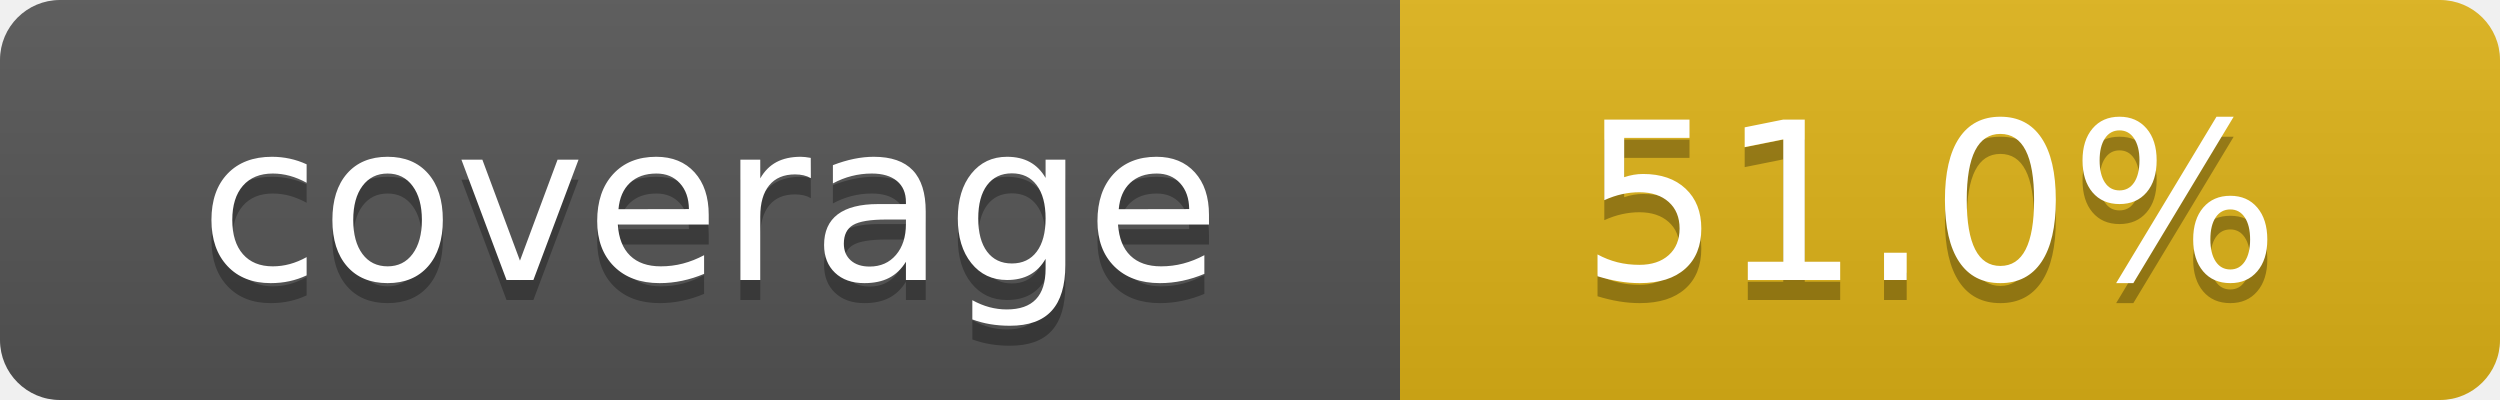
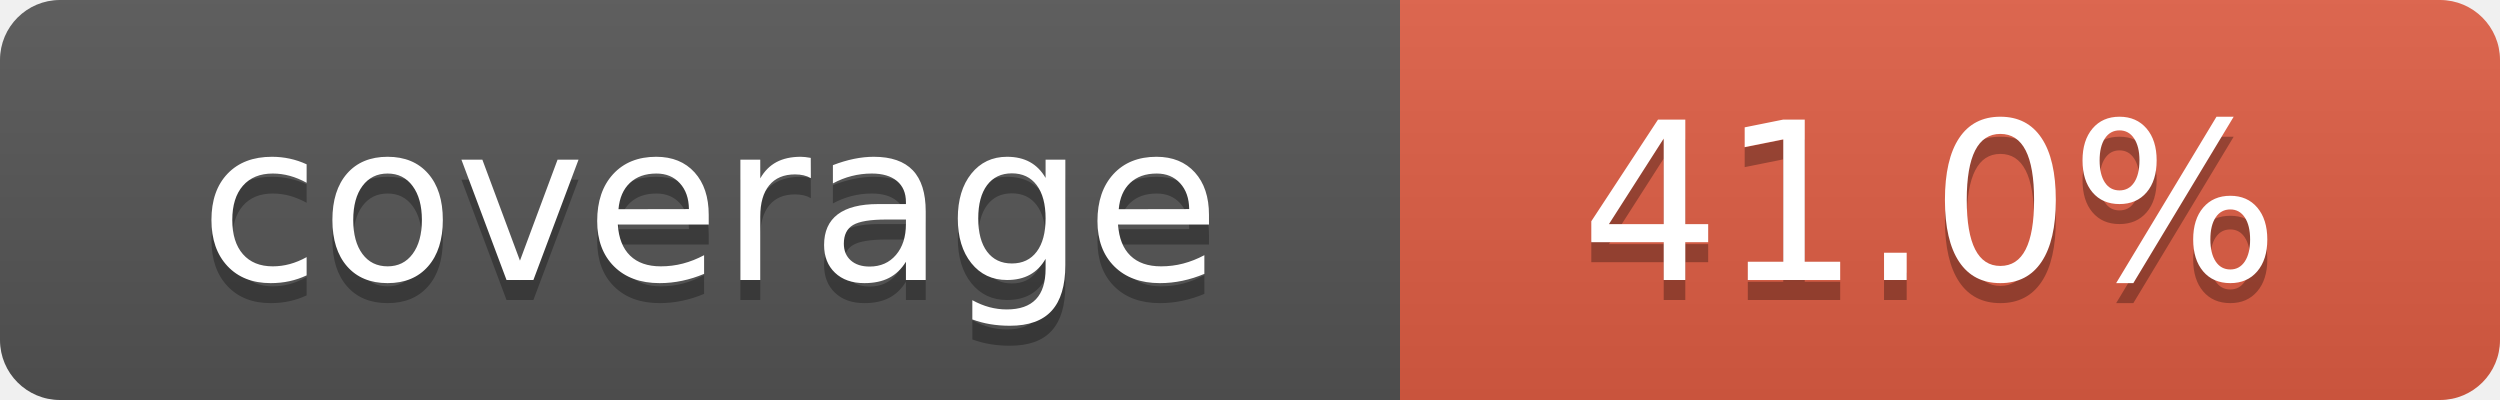
- <svg xmlns="http://www.w3.org/2000/svg" width="125" height="20" role="img" aria-label="coverage:51.0%">
+ <svg xmlns="http://www.w3.org/2000/svg" width="125" height="20" role="img" aria-label="coverage:41.0%">
  <linearGradient id="s" x2="0" y2="100%">
    <stop offset="0" stop-color="#bbb" stop-opacity=".1" />
    <stop offset="1" stop-opacity=".1" />
  </linearGradient>
  <mask id="m">
    <rect width="125" height="20" rx="3" fill="#fff" />
  </mask>
  <g mask="url(#m)">
    <rect width="70" height="20" fill="#555" />
-     <rect x="70" width="55" height="20" fill="#dfb317" />
+     <rect x="70" width="55" height="20" fill="#e05d44" />
    <rect width="125" height="20" fill="url(#s)" />
  </g>
  <g fill="#fff" text-anchor="middle" font-family="Verdana,Geneva,DejaVu Sans,sans-serif" text-rendering="geometricPrecision" font-size="110">
    <text aria-hidden="true" x="355" y="150" fill="#010101" fill-opacity=".3" transform="scale(.1)" textLength="600">coverage</text>
    <text x="355" y="140" transform="scale(.1)" fill="#fff" textLength="600">coverage</text>
-     <text aria-hidden="true" x="965" y="150" fill="#010101" fill-opacity=".3" transform="scale(.1)" textLength="450">51.0%</text>
-     <text x="965" y="140" transform="scale(.1)" fill="#fff" textLength="450">51.0%</text>
+     <text aria-hidden="true" x="965" y="150" fill="#010101" fill-opacity=".3" transform="scale(.1)" textLength="450">41.0%</text>
+     <text x="965" y="140" transform="scale(.1)" fill="#fff" textLength="450">41.0%</text>
  </g>
</svg>
